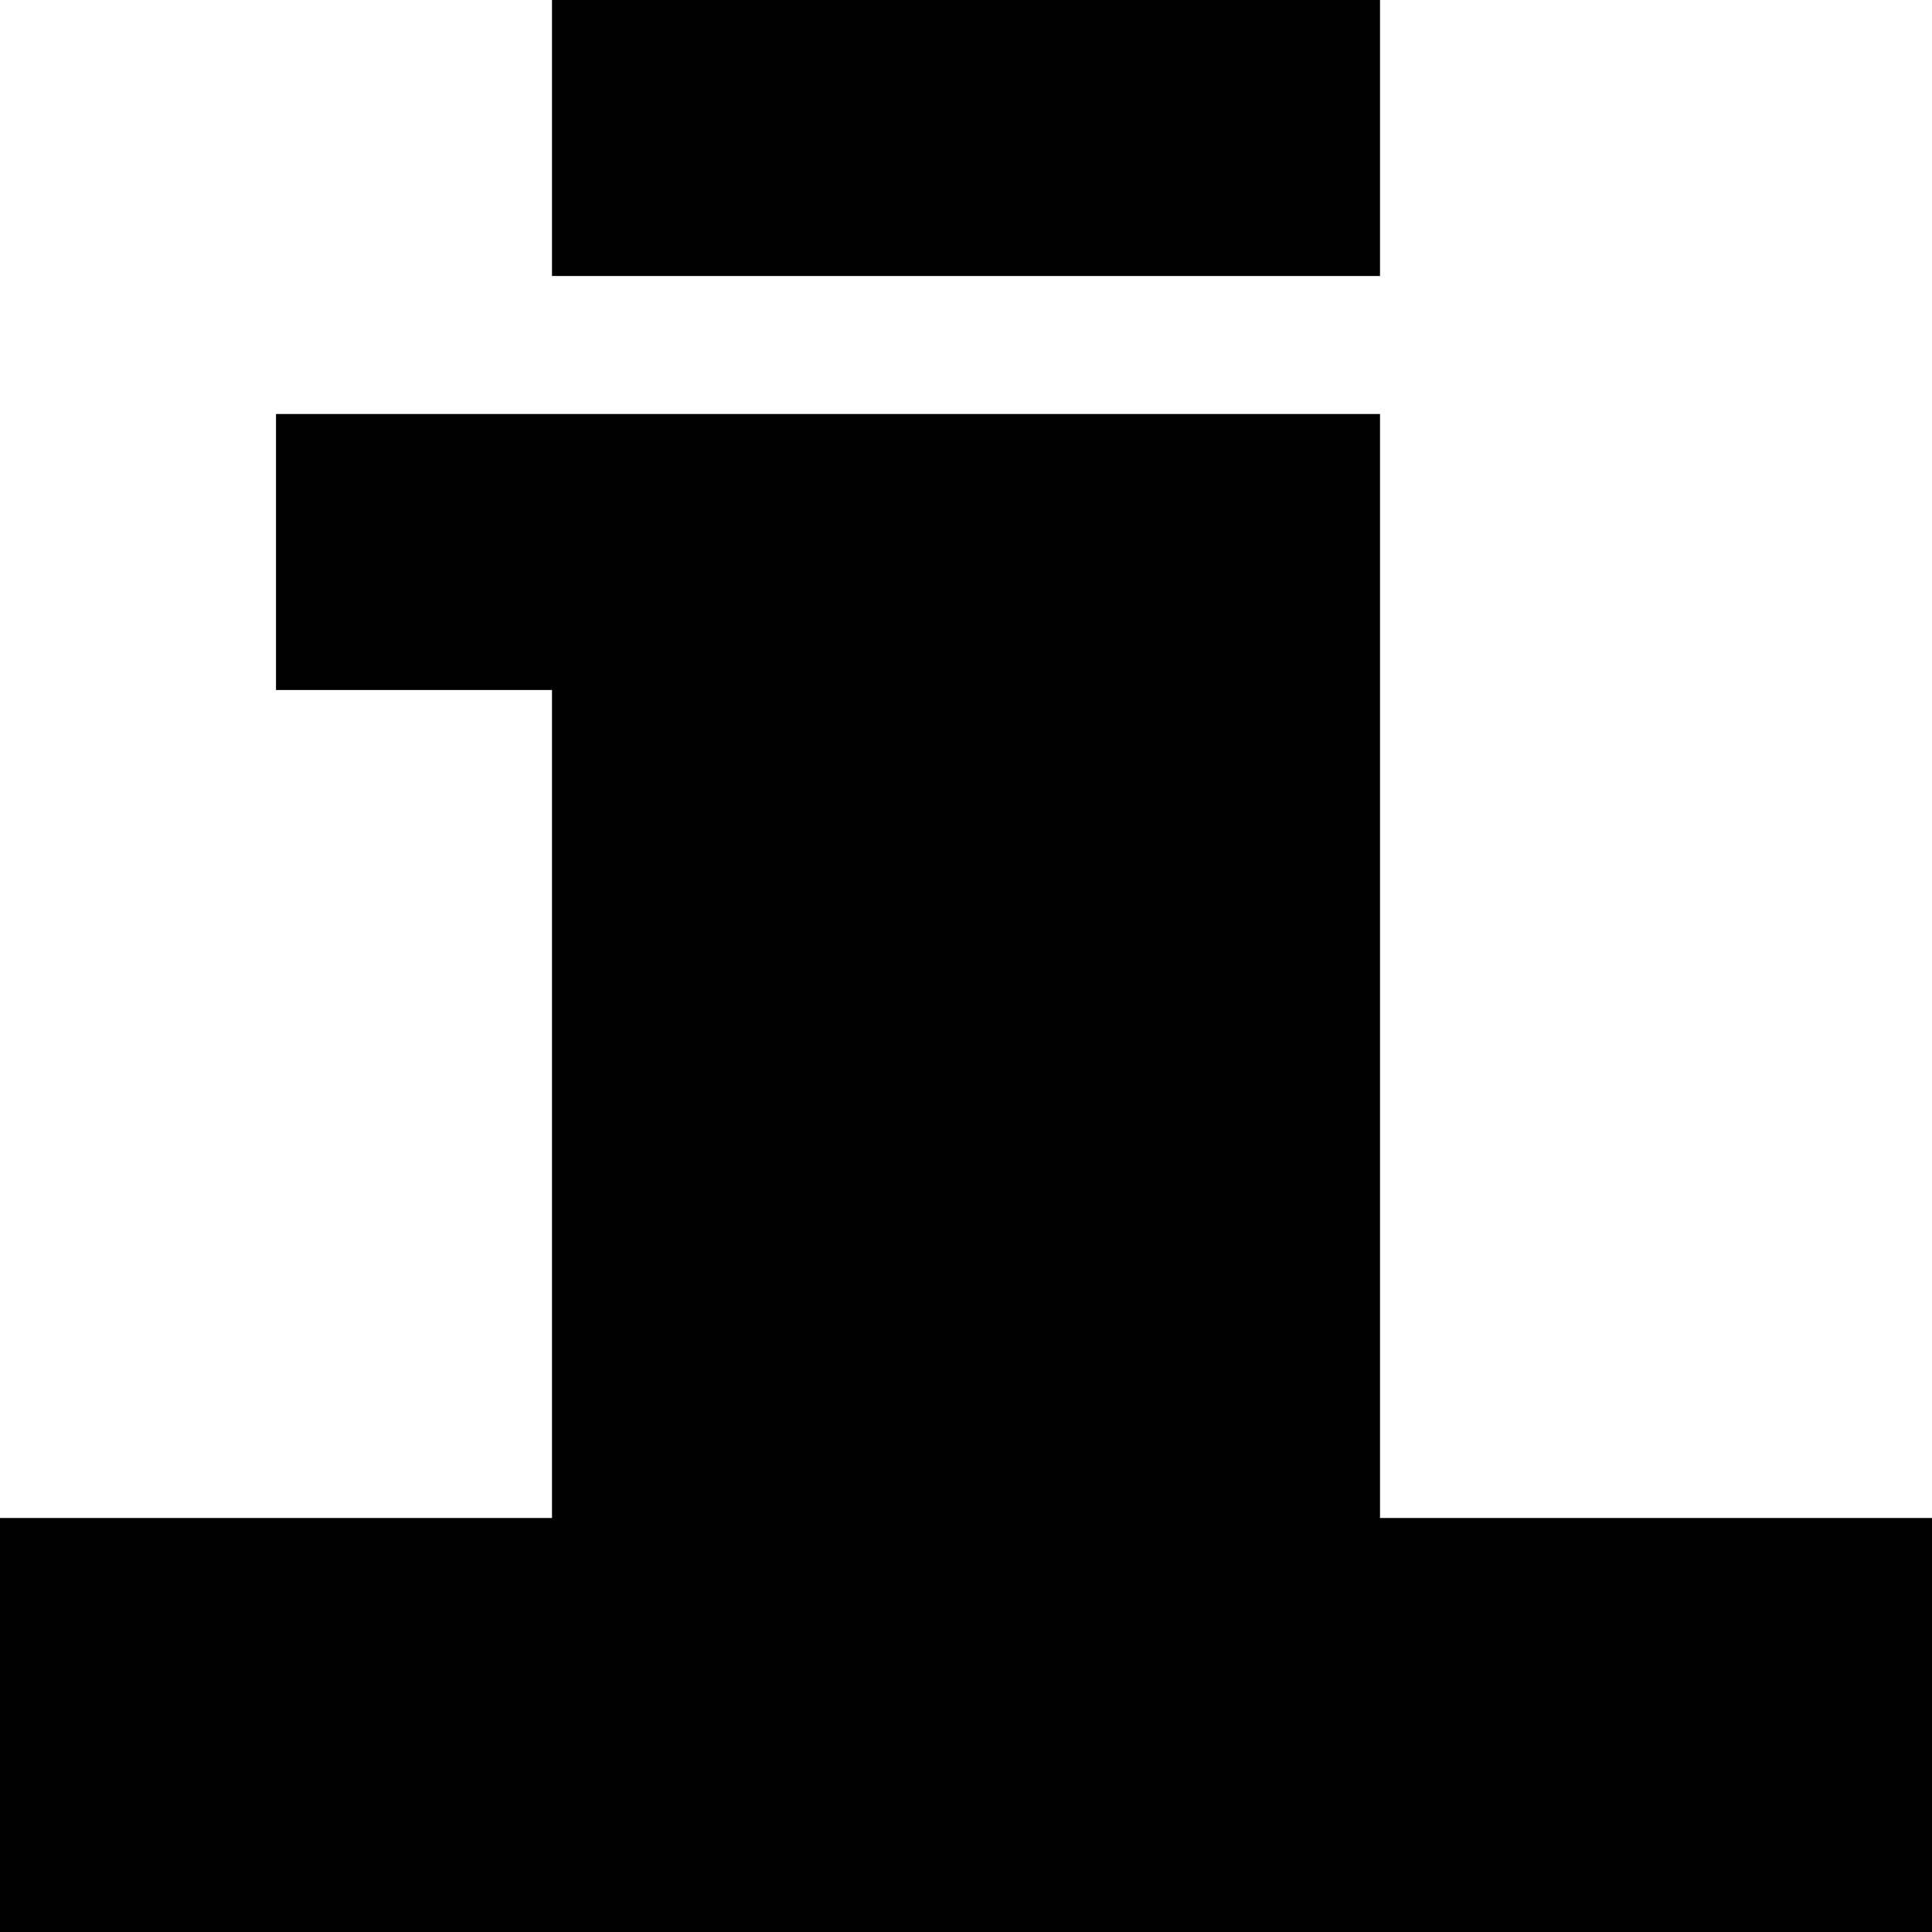
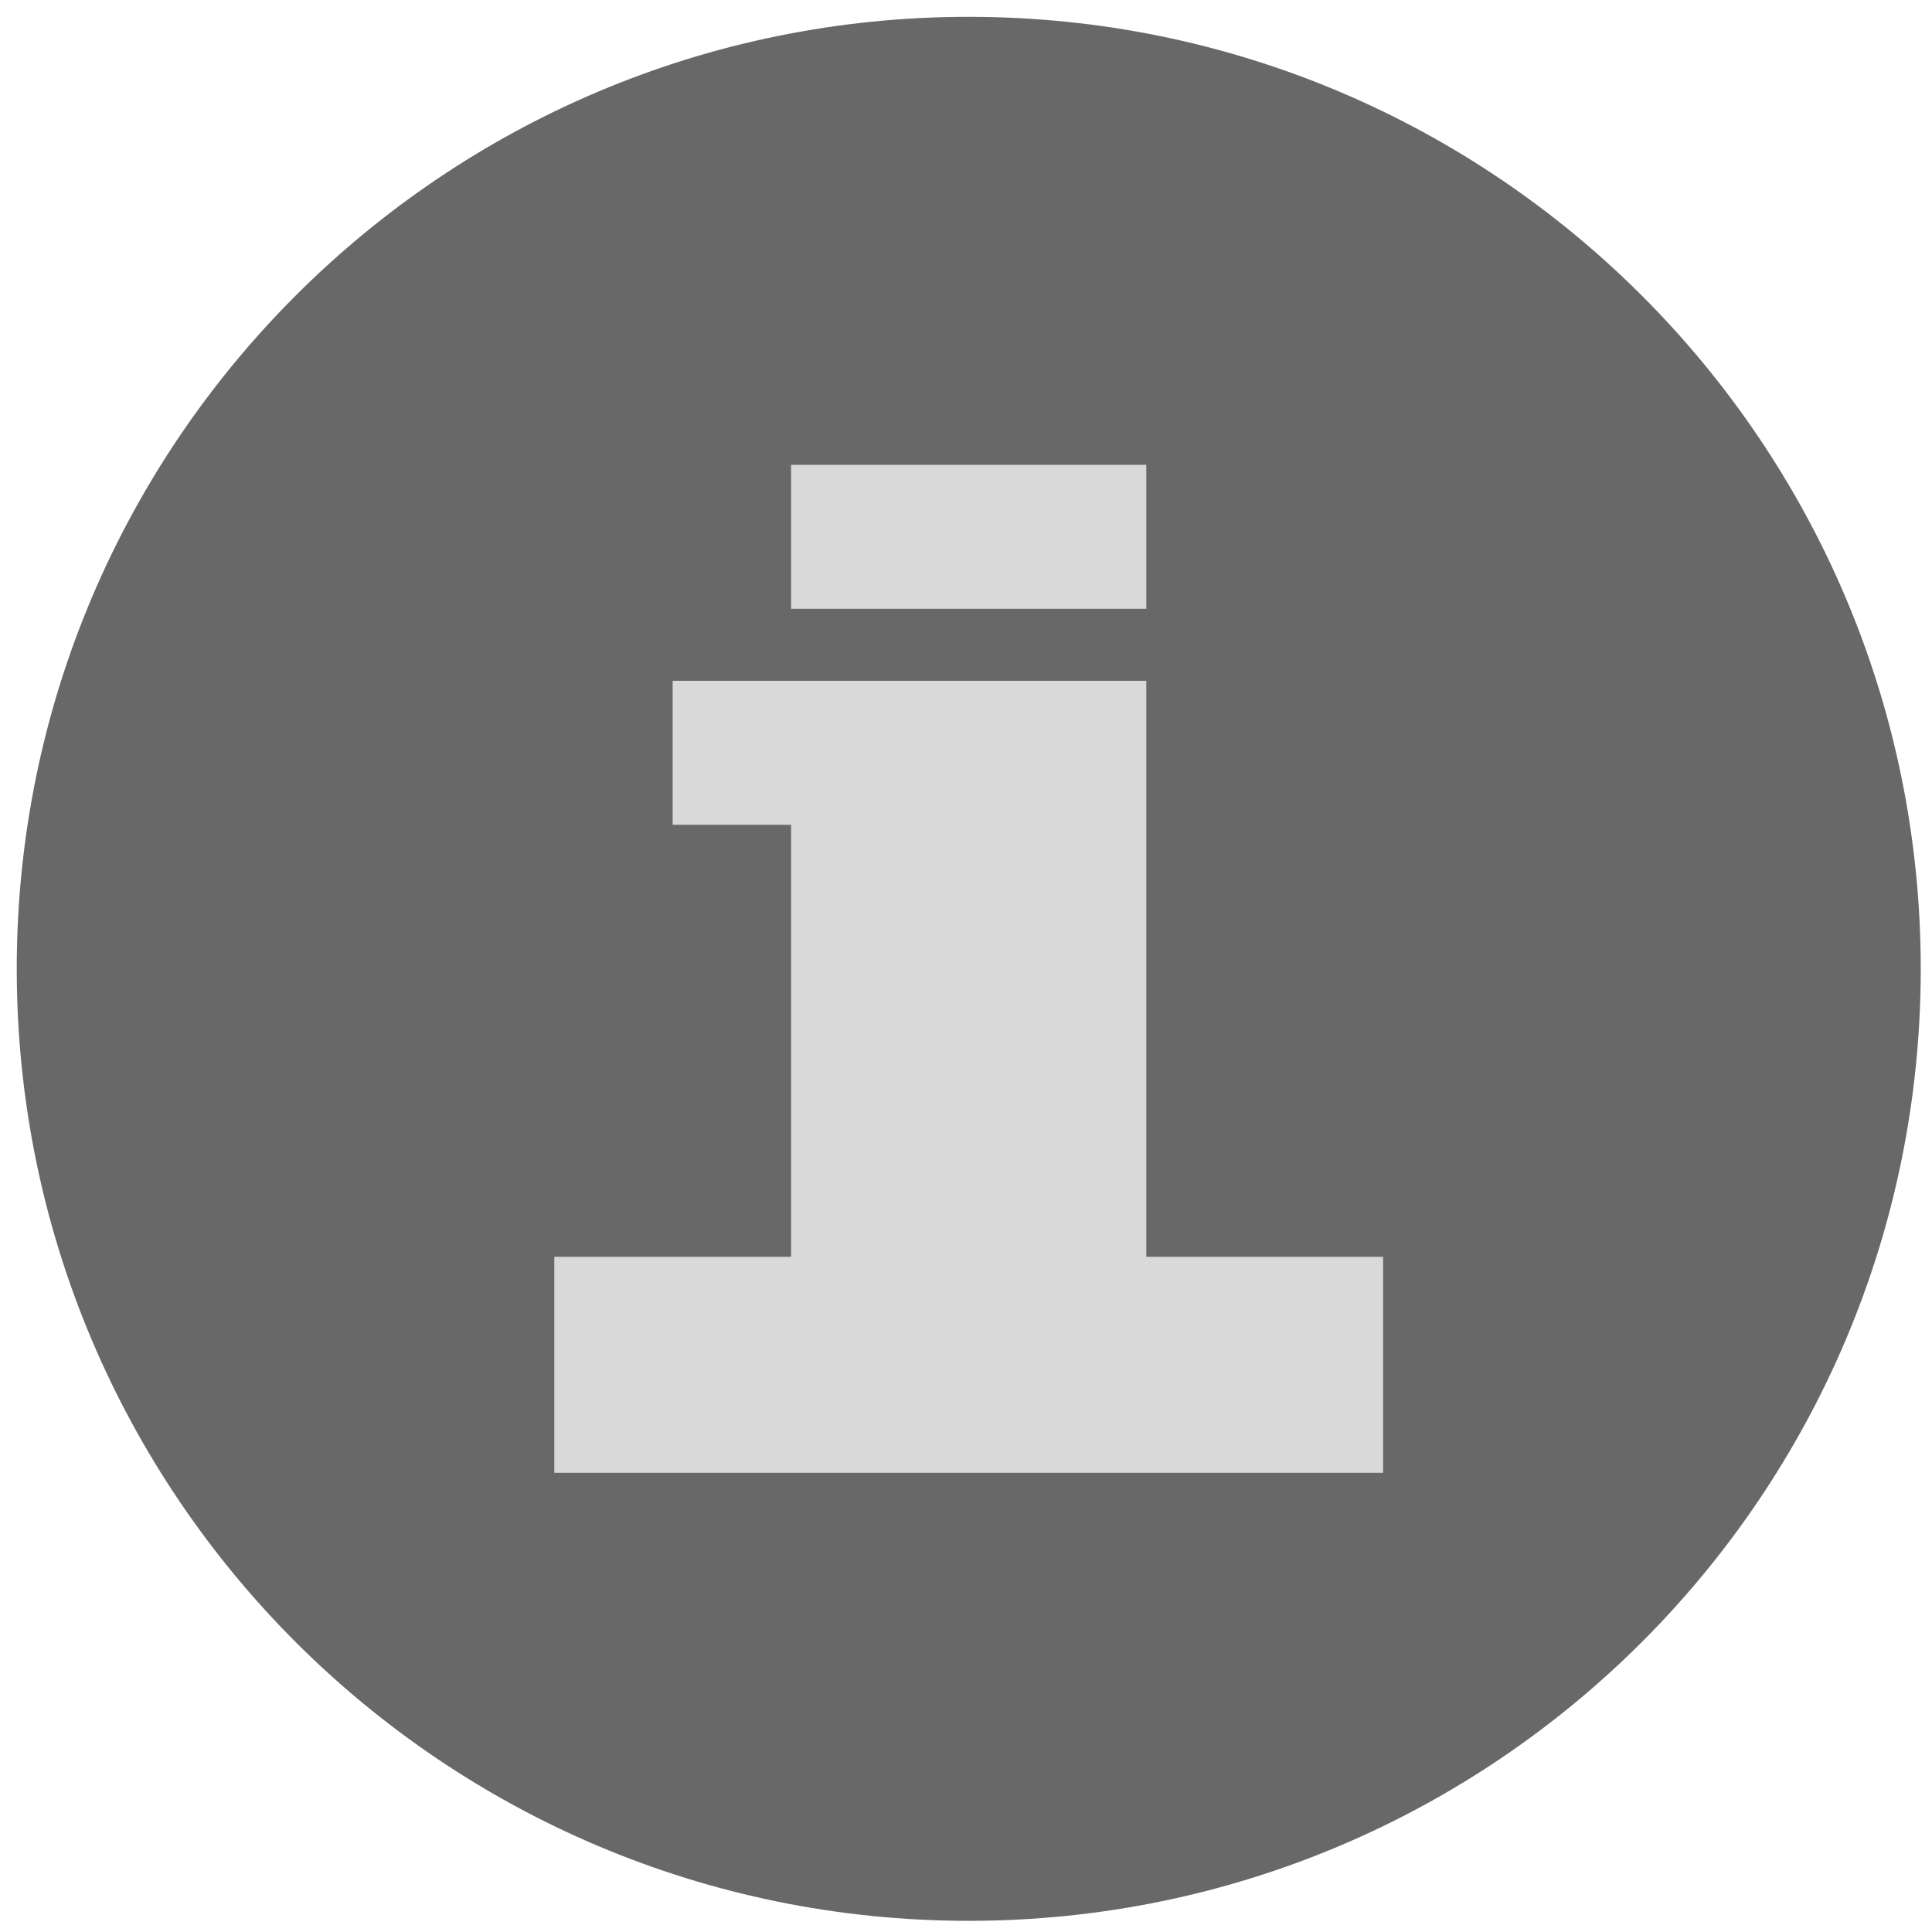
- <svg xmlns="http://www.w3.org/2000/svg" viewBox="0 0 70 70" fill="current">
-   <path d="M0 70V55H20V25H10V15H50V55H70V70H0Z" />
-   <path d="M20 0V10H50V0H20Z" />
+ <svg xmlns="http://www.w3.org/2000/svg" width="69" height="69" viewBox="0 0 69 69" fill="none">
+   <circle cx="34.598" cy="34.601" r="34" fill="#686868" />
+   <path d="M19.796 52.6L19.796 44.886L28.253 44.886L28.253 29.457L24.024 29.457L24.024 24.314L40.939 24.314L40.939 44.886L49.396 44.886L49.396 52.6L19.796 52.6Z" fill="#D9D9D9" />
+   <path d="M28.253 16.6L28.253 21.743L40.939 21.743L40.939 16.6L28.253 16.6Z" fill="#D9D9D9" />
</svg>
